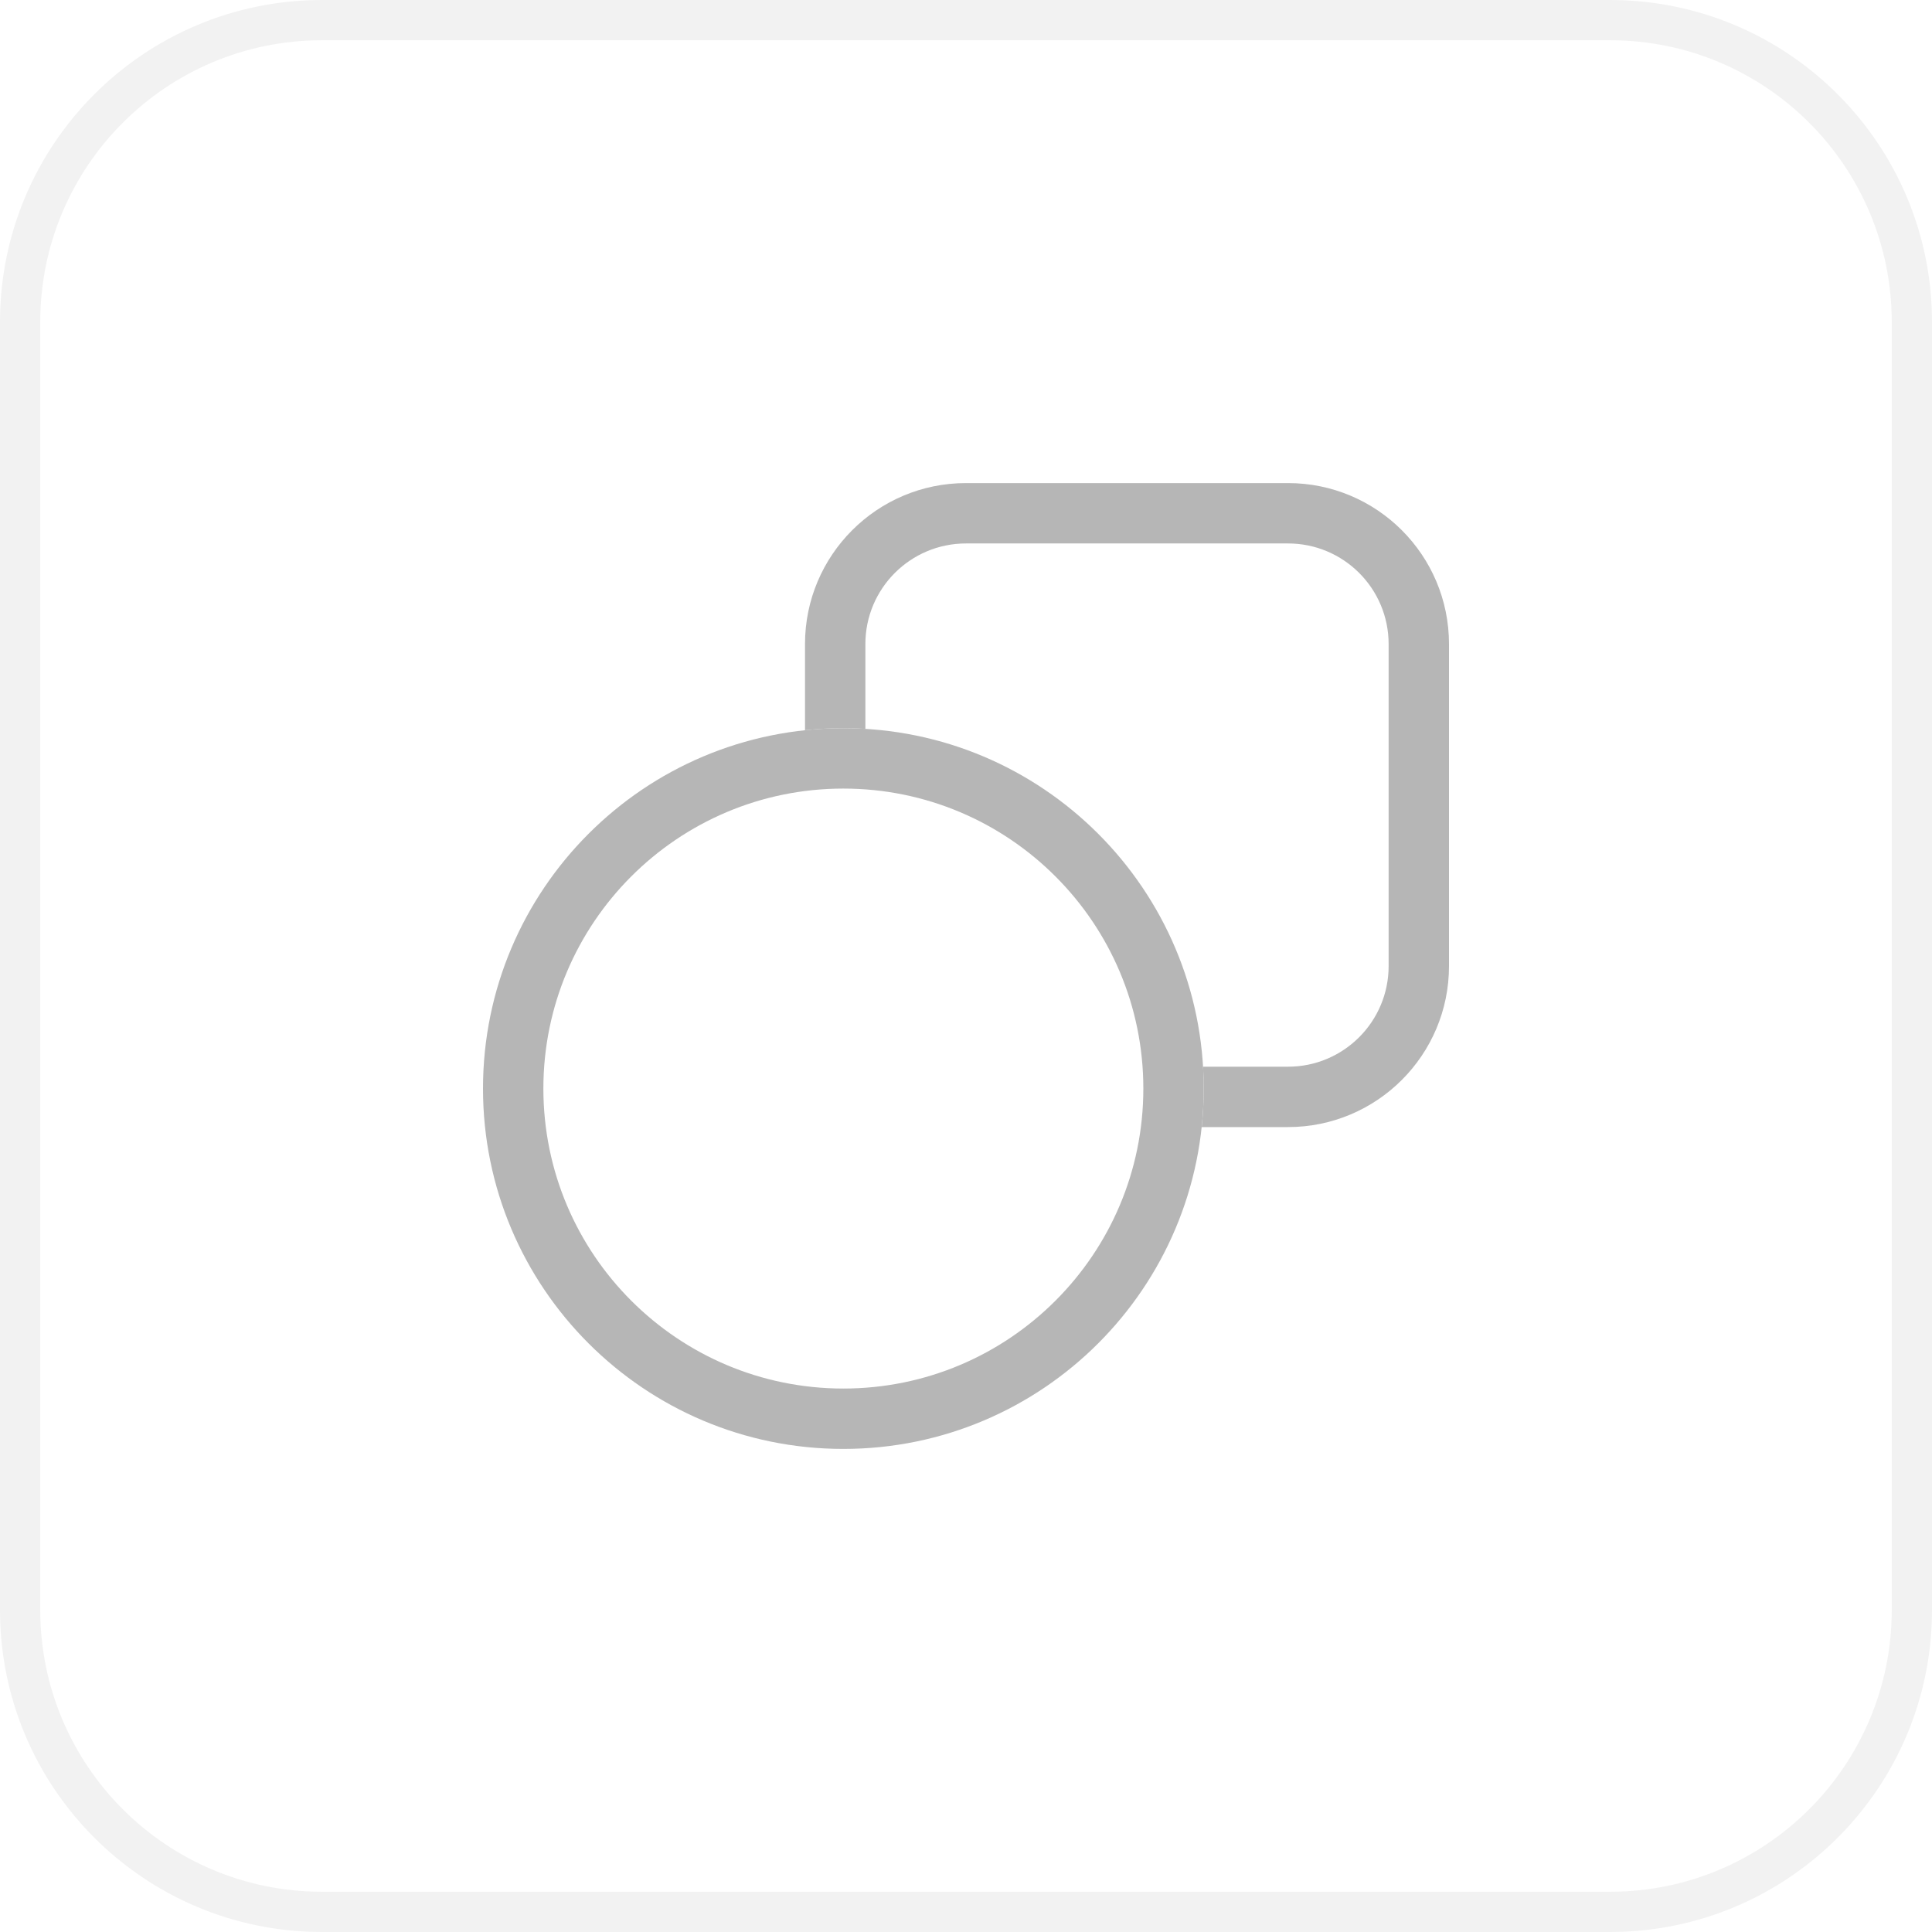
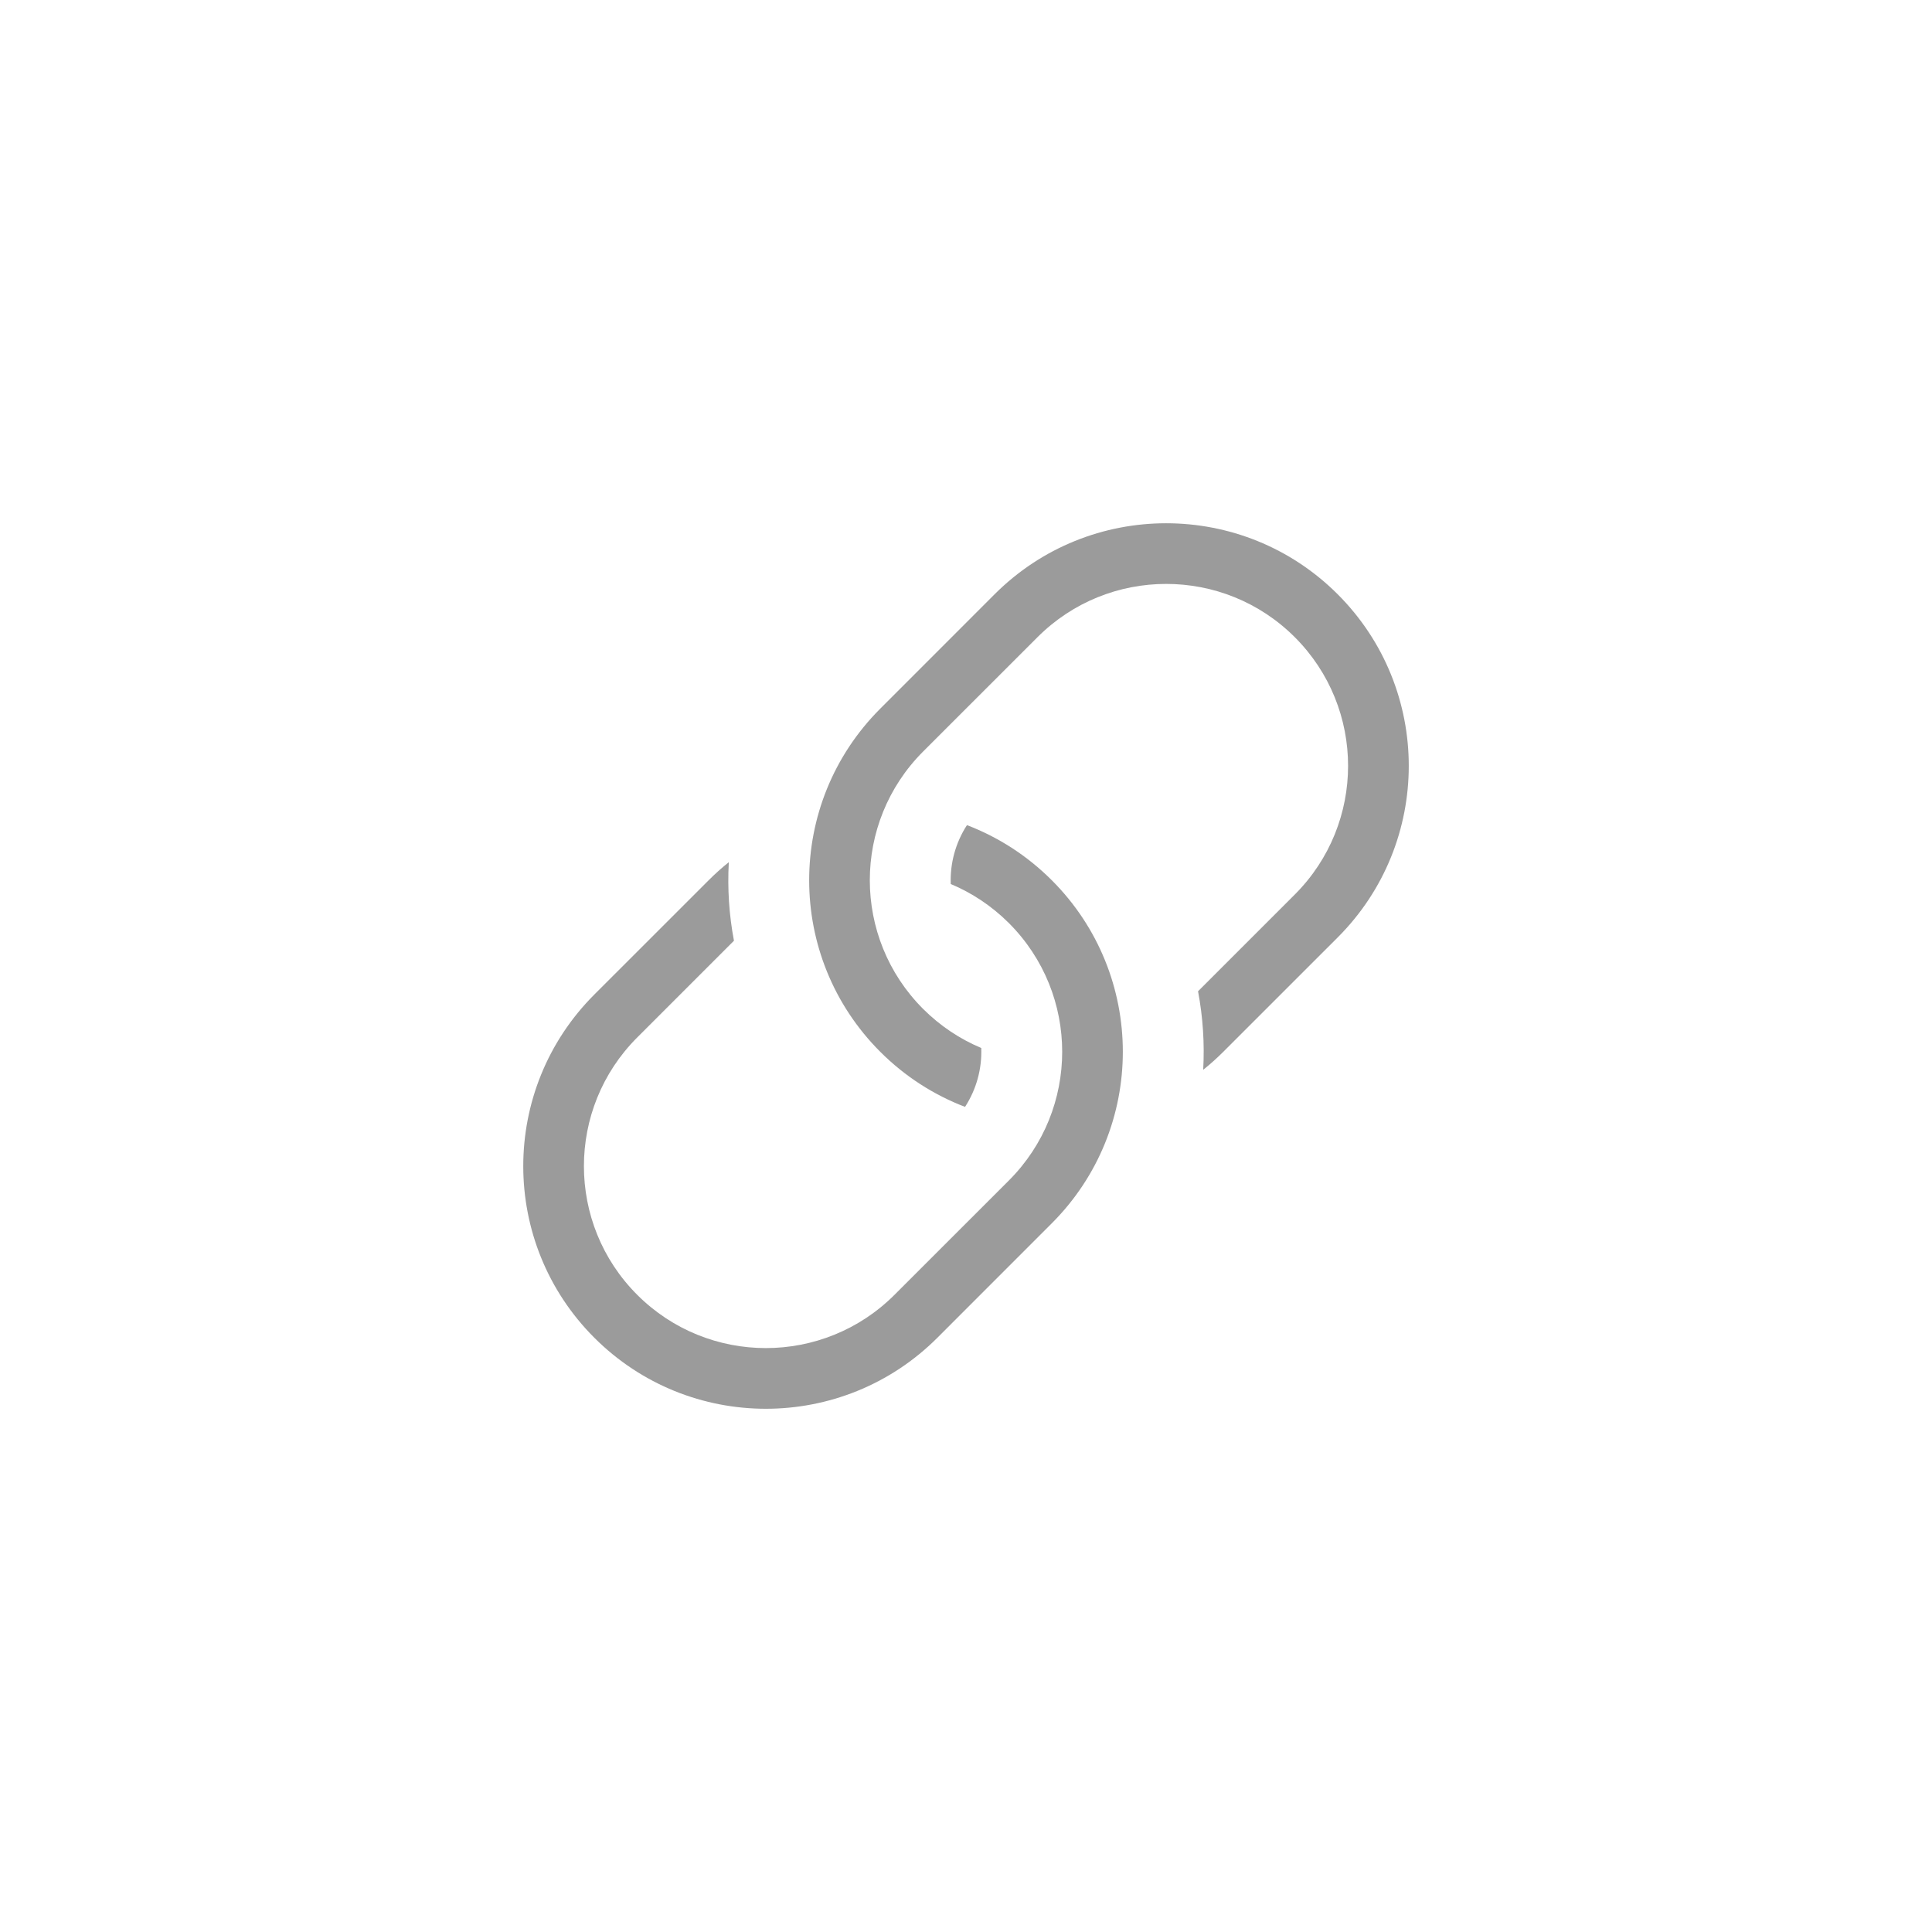
<svg xmlns="http://www.w3.org/2000/svg" width="48" height="48" viewBox="0 0 48 48" fill="none">
-   <rect x="0.5" y="0.5" width="47" height="47" rx="7.5" stroke="#F2F2F2" />
-   <path fill-rule="evenodd" clip-rule="evenodd" d="M13.5 27.045C13.5 31.161 16.837 34.498 20.953 34.498C25.069 34.498 28.406 31.161 28.406 27.045C28.406 22.929 25.069 19.592 20.953 19.592C16.837 19.592 13.5 22.929 13.5 27.045ZM20.953 18.092C16.009 18.092 12 22.101 12 27.045C12 31.99 16.009 35.998 20.953 35.998C25.898 35.998 29.906 31.99 29.906 27.045C29.906 22.101 25.898 18.092 20.953 18.092Z" fill="#B6B6B6" />
-   <path fill-rule="evenodd" clip-rule="evenodd" d="M24 13.502H32C33.381 13.502 34.5 14.621 34.5 16.002V24.002C34.5 25.382 33.381 26.502 32 26.502H29.89C29.901 26.681 29.906 26.863 29.906 27.045C29.906 27.368 29.889 27.687 29.856 28.002H32C34.209 28.002 36 26.211 36 24.002V16.002C36 13.793 34.209 12.002 32 12.002H24C21.791 12.002 20 13.793 20 16.002V18.142C20.313 18.109 20.631 18.092 20.953 18.092C21.137 18.092 21.319 18.098 21.5 18.108V16.002C21.5 14.621 22.619 13.502 24 13.502Z" fill="#B6B6B6" />
+   <path d="M29.765 24.628L32.169 22.224C33.934 20.459 33.934 17.596 32.169 15.831C30.404 14.066 27.541 14.066 25.776 15.831L22.934 18.672C21.169 20.438 21.169 23.3 22.934 25.066C23.362 25.493 23.854 25.817 24.379 26.037C24.398 26.545 24.263 27.058 23.976 27.5C23.208 27.206 22.488 26.75 21.869 26.131C19.515 23.777 19.515 19.961 21.869 17.607L24.71 14.765C27.064 12.412 30.881 12.412 33.235 14.765C35.589 17.119 35.589 20.936 33.235 23.29L30.393 26.131C30.233 26.291 30.066 26.441 29.893 26.579C29.929 25.927 29.887 25.272 29.765 24.628Z" fill="#9B9B9B" />
+   <path d="M18.235 23.372L15.831 25.776C14.066 27.541 14.066 30.404 15.831 32.169C17.596 33.934 20.459 33.934 22.224 32.169L25.066 29.328C26.831 27.562 26.831 24.7 25.066 22.934C24.638 22.507 24.146 22.183 23.621 21.963C23.602 21.455 23.737 20.942 24.024 20.5C24.792 20.794 25.512 21.25 26.131 21.869C28.485 24.223 28.485 28.039 26.131 30.393L23.29 33.235C20.936 35.589 17.119 35.589 14.765 33.235C12.412 30.881 12.412 27.064 14.765 24.71L17.607 21.869C17.767 21.709 17.934 21.559 18.107 21.421C18.071 22.073 18.113 22.728 18.235 23.372Z" fill="#9B9B9B" />
</svg>
